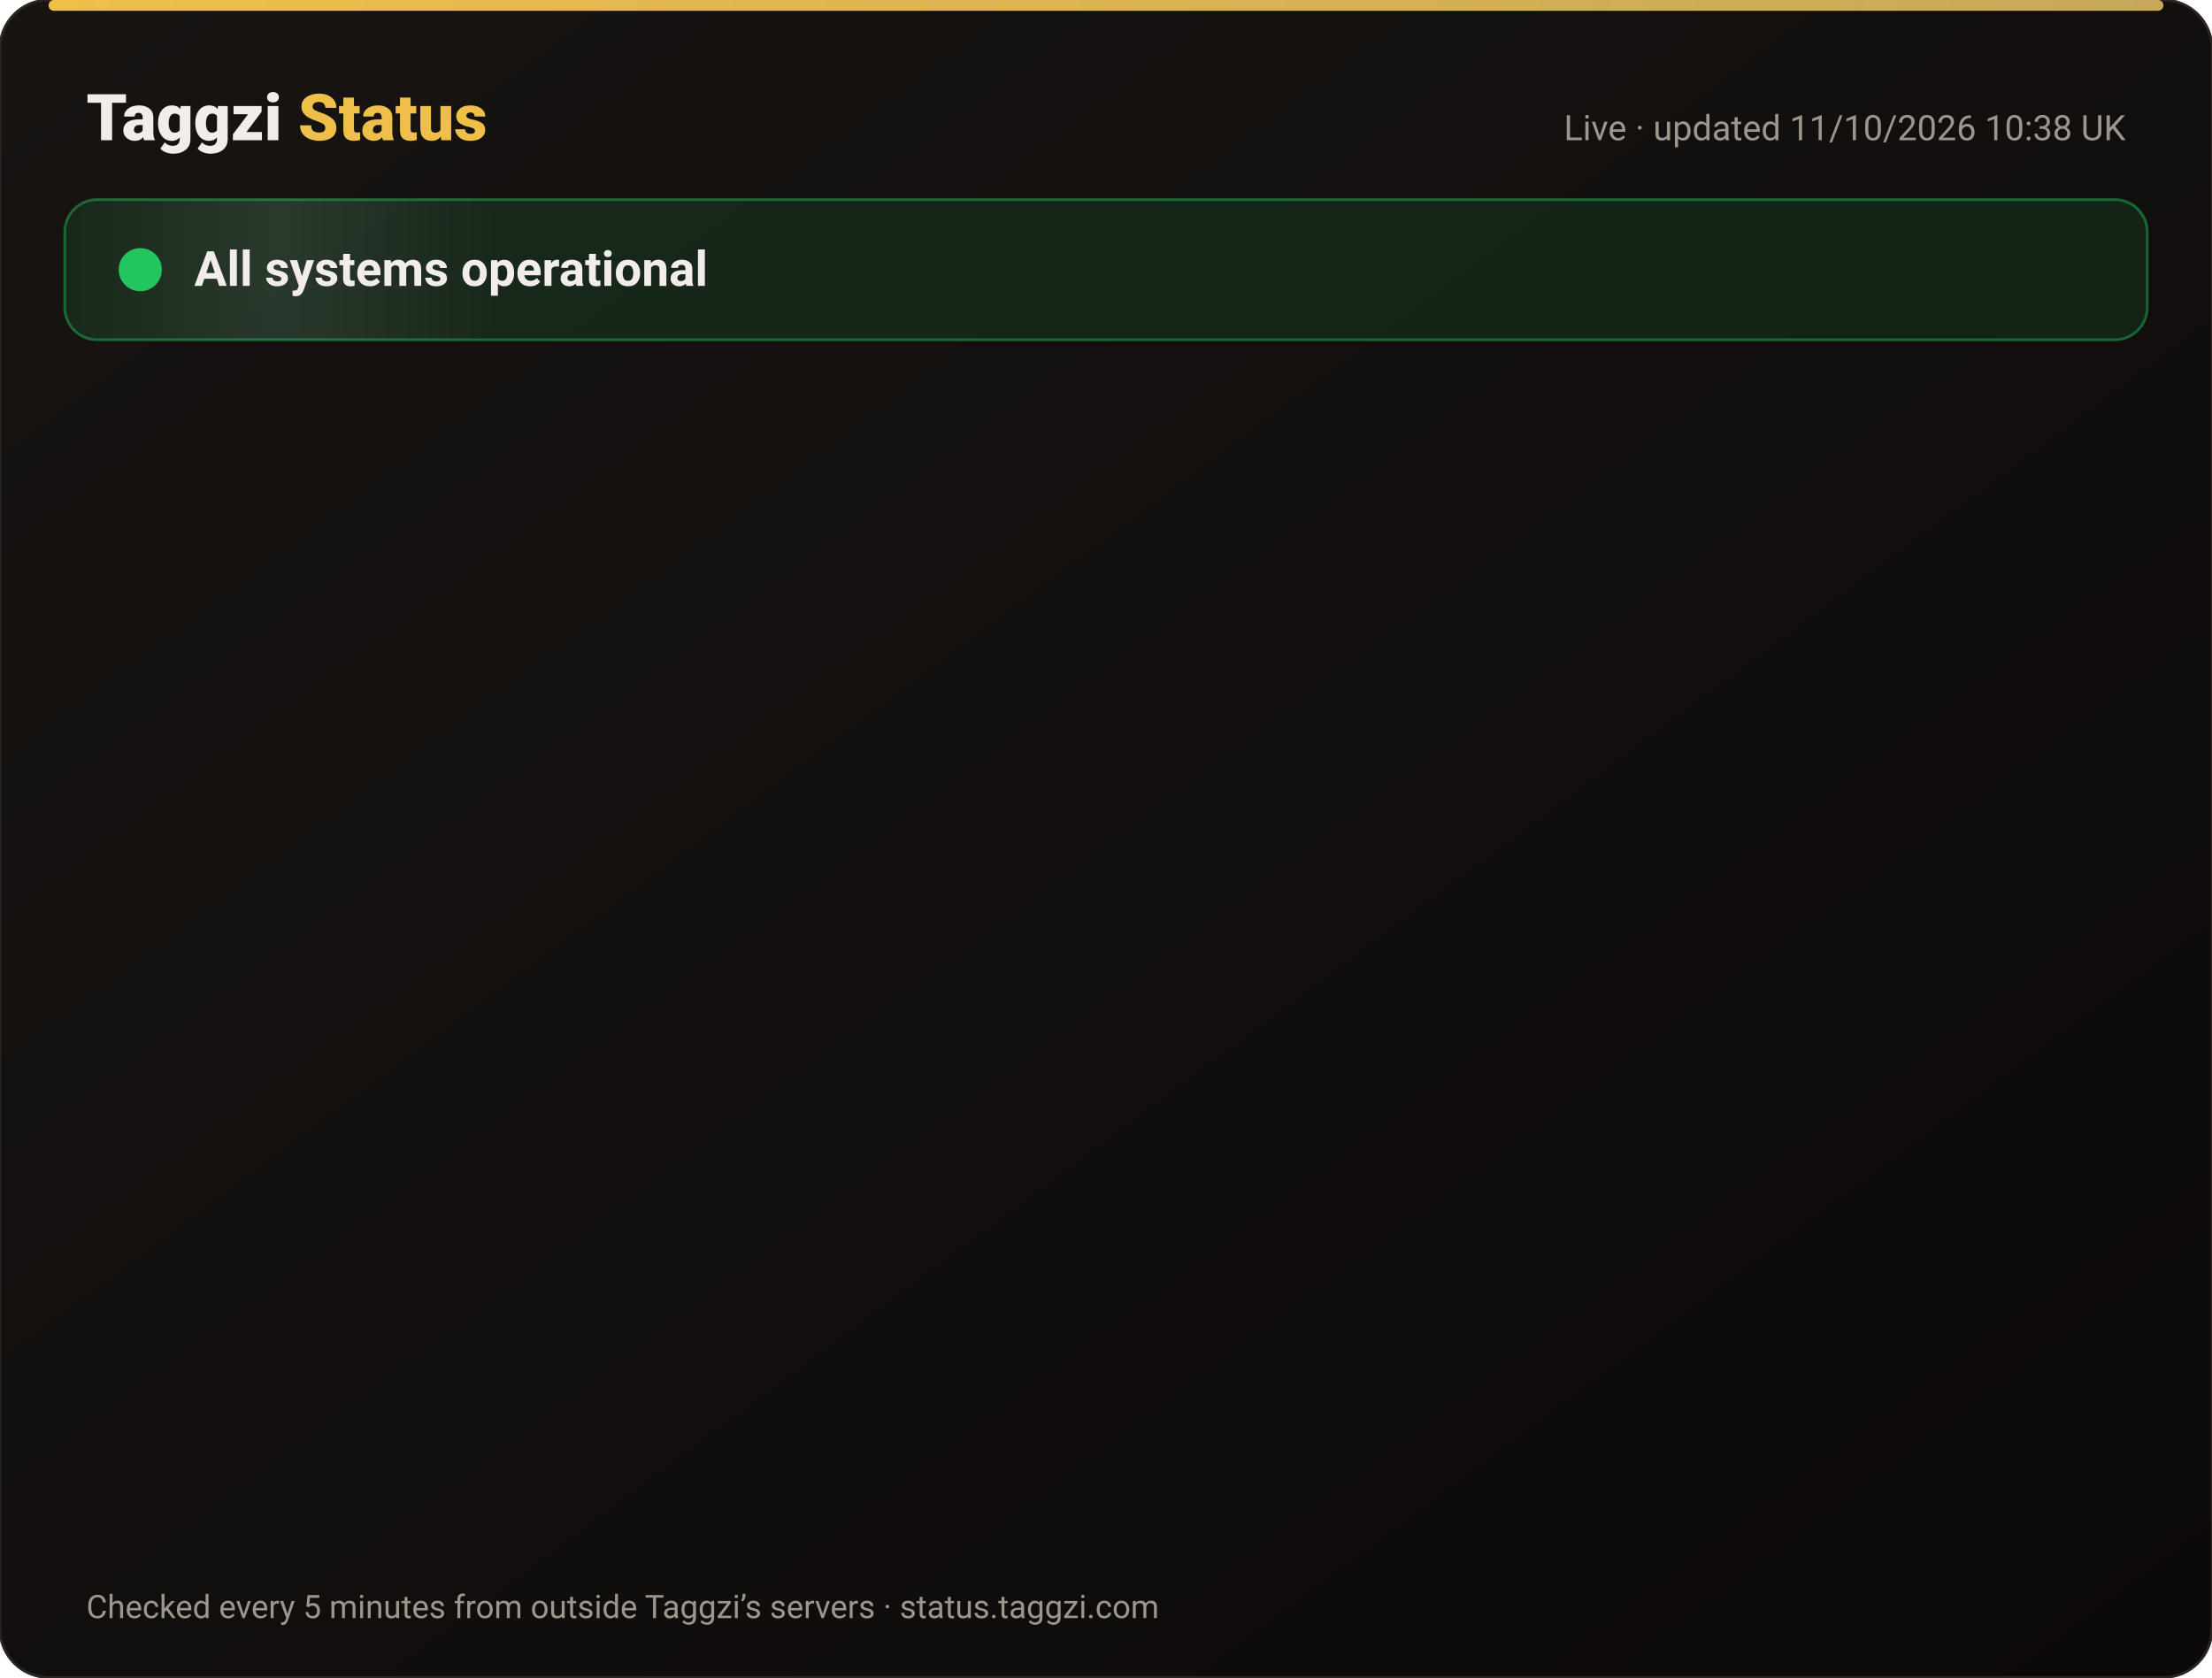
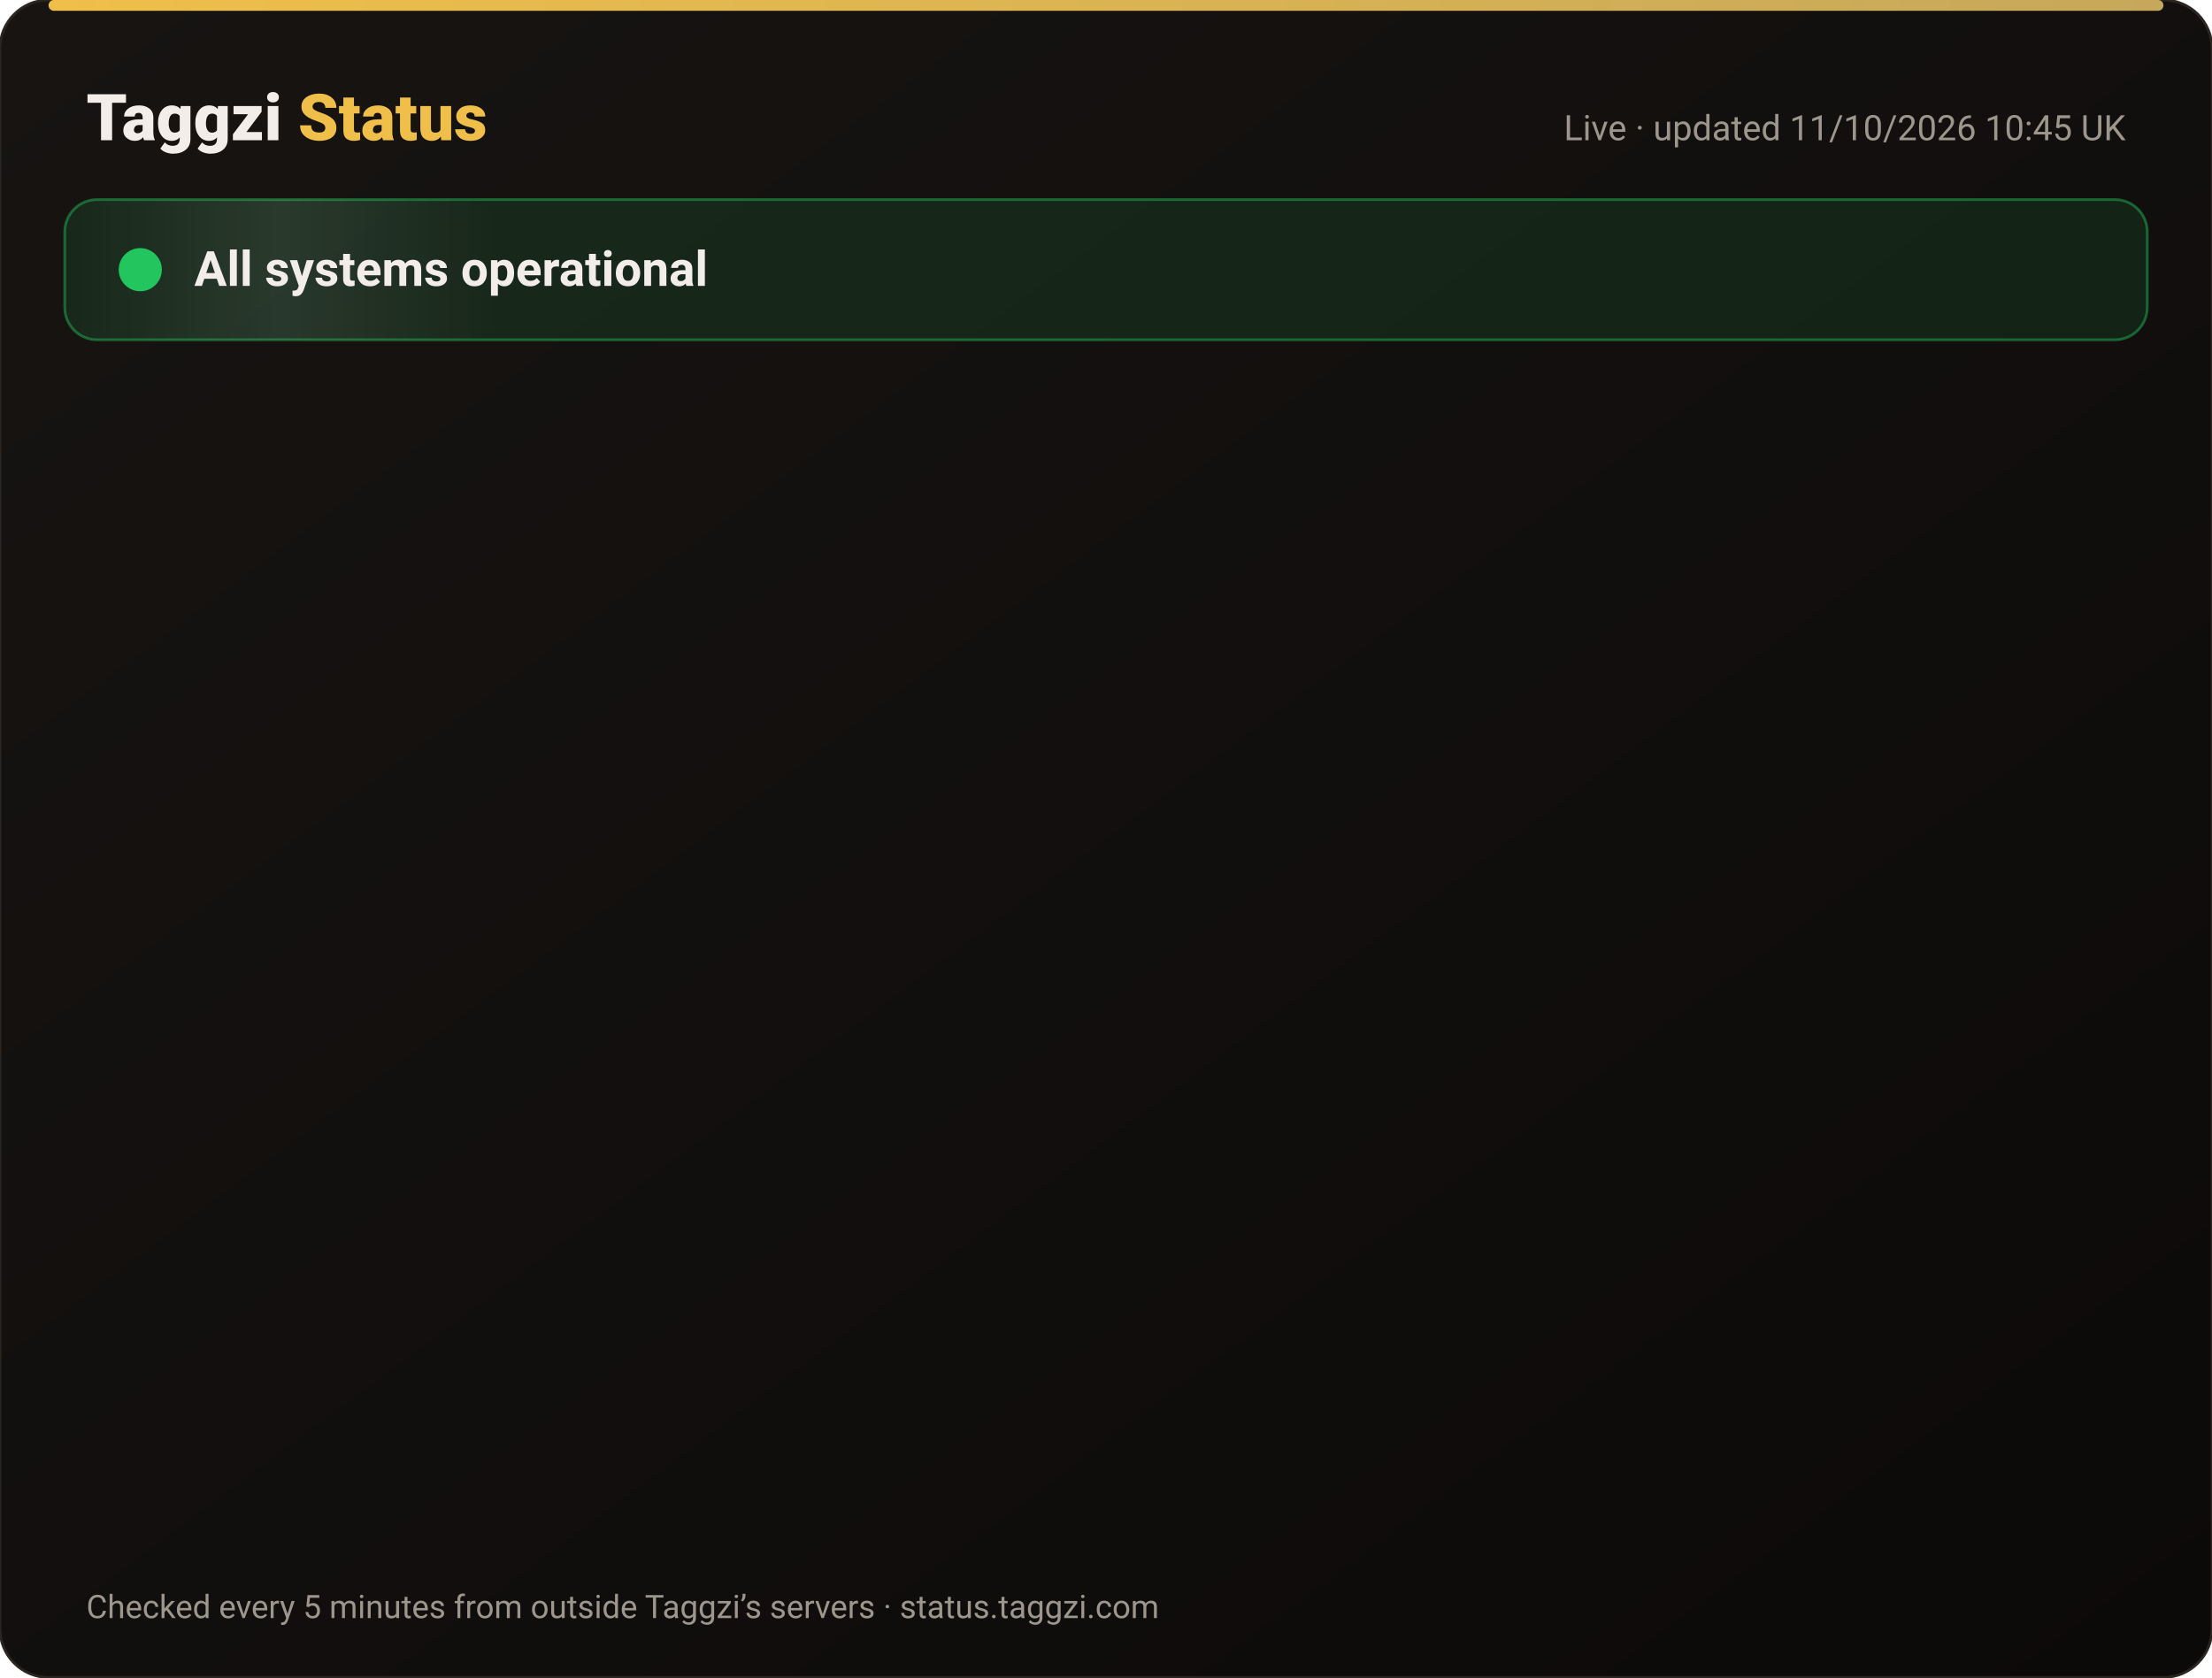
<svg xmlns="http://www.w3.org/2000/svg" width="820" height="622" viewBox="0 0 820 622" font-family="-apple-system,Segoe UI,Roboto,Helvetica,Arial,sans-serif">
  <defs>
    <linearGradient id="bg" x1="0" y1="0" x2="1" y2="1">
      <stop offset="0" stop-color="#171412" />
      <stop offset="1" stop-color="#0C0A09" />
    </linearGradient>
    <linearGradient id="gold" x1="0" x2="1">
      <stop offset="0" stop-color="#F0BF4A" />
      <stop offset="1" stop-color="#c6a85b" />
    </linearGradient>
    <linearGradient id="shine" x1="0" x2="1">
      <stop offset="0" stop-color="#fff" stop-opacity="0" />
      <stop offset=".5" stop-color="#fff" stop-opacity=".08" />
      <stop offset="1" stop-color="#fff" stop-opacity="0" />
    </linearGradient>
  </defs>
  <rect width="820" height="622" rx="18" fill="url(#bg)" stroke="#2a2521" />
  <rect x="18" y="0" width="784" height="4" rx="2" fill="url(#gold)" />
  <text x="32" y="52" font-size="24" font-weight="800" fill="#F2EDE8">Taggzi <tspan fill="#F0BF4A">Status</tspan>
  </text>
-   <text x="788" y="52" font-size="13" fill="#9C968C" text-anchor="end">Live · updated 11/10/2026 10:38 UK</text>
+   <text x="788" y="52" font-size="13" fill="#9C968C" text-anchor="end">Live · updated 11/10/2026 10:45 UK</text>
  <rect x="24" y="74" width="772" height="52" rx="12" fill="#22c55e" fill-opacity=".12" stroke="#22c55e" stroke-opacity=".45" />
  <rect x="24" y="74" width="160" height="52" rx="12" fill="url(#shine)">
    <animate attributeName="x" from="-160" to="820" dur="4s" repeatCount="indefinite" />
  </rect>
  <circle cx="52" cy="100" r="7" fill="#22c55e" />
  <circle cx="52" cy="100" r="7" fill="none" stroke="#22c55e" stroke-width="2">
    <animate attributeName="r" values="7;15;7" dur="2s" repeatCount="indefinite" />
    <animate attributeName="opacity" values=".9;0;.9" dur="2s" repeatCount="indefinite" />
  </circle>
  <text x="72" y="106" font-size="18" font-weight="700" fill="#F2EDE8">All systems operational</text>
  <g opacity="0">
    <animate attributeName="opacity" from="0" to="1" begin="0.00s" dur=".6s" fill="freeze" />
    <line x1="32" y1="188" x2="788" y2="188" stroke="#2a2521" />
    <circle cx="44" cy="166" r="6" fill="#22c55e">
      <animate attributeName="opacity" values="1;.45;1" dur="2.4s" begin="0.00s" repeatCount="indefinite" />
    </circle>
    <text x="62" y="171" font-size="15" font-weight="650" fill="#F2EDE8">Website</text>
    <text x="630" y="171" font-size="13" fill="#9C968C" text-anchor="end">100.00% uptime</text>
    <rect x="648" y="154" width="140" height="24" rx="12" fill="#22c55e" fill-opacity=".14" stroke="#22c55e" stroke-opacity=".5" />
    <text x="718" y="171" font-size="12" font-weight="700" fill="#22c55e" text-anchor="middle">Operational</text>
  </g>
  <g opacity="0">
    <animate attributeName="opacity" from="0" to="1" begin="0.15s" dur=".6s" fill="freeze" />
    <line x1="32" y1="234" x2="788" y2="234" stroke="#2a2521" />
    <circle cx="44" cy="212" r="6" fill="#22c55e">
      <animate attributeName="opacity" values="1;.45;1" dur="2.4s" begin="0.15s" repeatCount="indefinite" />
    </circle>
    <text x="62" y="217" font-size="15" font-weight="650" fill="#F2EDE8">Tag scans</text>
    <text x="630" y="217" font-size="13" fill="#9C968C" text-anchor="end">100.00% uptime</text>
    <rect x="648" y="200" width="140" height="24" rx="12" fill="#22c55e" fill-opacity=".14" stroke="#22c55e" stroke-opacity=".5" />
    <text x="718" y="217" font-size="12" font-weight="700" fill="#22c55e" text-anchor="middle">Operational</text>
  </g>
  <g opacity="0">
    <animate attributeName="opacity" from="0" to="1" begin="0.30s" dur=".6s" fill="freeze" />
    <line x1="32" y1="280" x2="788" y2="280" stroke="#2a2521" />
    <circle cx="44" cy="258" r="6" fill="#22c55e">
      <animate attributeName="opacity" values="1;.45;1" dur="2.4s" begin="0.30s" repeatCount="indefinite" />
    </circle>
    <text x="62" y="263" font-size="15" font-weight="650" fill="#F2EDE8">Manual tag lookup</text>
    <text x="630" y="263" font-size="13" fill="#9C968C" text-anchor="end">100.00% uptime</text>
    <rect x="648" y="246" width="140" height="24" rx="12" fill="#22c55e" fill-opacity=".14" stroke="#22c55e" stroke-opacity=".5" />
    <text x="718" y="263" font-size="12" font-weight="700" fill="#22c55e" text-anchor="middle">Operational</text>
  </g>
  <g opacity="0">
    <animate attributeName="opacity" from="0" to="1" begin="0.45s" dur=".6s" fill="freeze" />
    <line x1="32" y1="326" x2="788" y2="326" stroke="#2a2521" />
    <circle cx="44" cy="304" r="6" fill="#22c55e">
      <animate attributeName="opacity" values="1;.45;1" dur="2.4s" begin="0.45s" repeatCount="indefinite" />
    </circle>
    <text x="62" y="309" font-size="15" font-weight="650" fill="#F2EDE8">App &amp; login</text>
    <text x="630" y="309" font-size="13" fill="#9C968C" text-anchor="end">100.00% uptime</text>
    <rect x="648" y="292" width="140" height="24" rx="12" fill="#22c55e" fill-opacity=".14" stroke="#22c55e" stroke-opacity=".5" />
    <text x="718" y="309" font-size="12" font-weight="700" fill="#22c55e" text-anchor="middle">Operational</text>
  </g>
  <g opacity="0">
    <animate attributeName="opacity" from="0" to="1" begin="0.60s" dur=".6s" fill="freeze" />
    <line x1="32" y1="372" x2="788" y2="372" stroke="#2a2521" />
    <circle cx="44" cy="350" r="6" fill="#22c55e">
      <animate attributeName="opacity" values="1;.45;1" dur="2.4s" begin="0.60s" repeatCount="indefinite" />
    </circle>
    <text x="62" y="355" font-size="15" font-weight="650" fill="#F2EDE8">Community alerts</text>
    <text x="630" y="355" font-size="13" fill="#9C968C" text-anchor="end">100.00% uptime</text>
    <rect x="648" y="338" width="140" height="24" rx="12" fill="#22c55e" fill-opacity=".14" stroke="#22c55e" stroke-opacity=".5" />
    <text x="718" y="355" font-size="12" font-weight="700" fill="#22c55e" text-anchor="middle">Operational</text>
  </g>
  <g opacity="0">
    <animate attributeName="opacity" from="0" to="1" begin="0.75s" dur=".6s" fill="freeze" />
    <line x1="32" y1="418" x2="788" y2="418" stroke="#2a2521" />
    <circle cx="44" cy="396" r="6" fill="#22c55e">
      <animate attributeName="opacity" values="1;.45;1" dur="2.4s" begin="0.75s" repeatCount="indefinite" />
    </circle>
    <text x="62" y="401" font-size="15" font-weight="650" fill="#F2EDE8">Private calling</text>
    <text x="630" y="401" font-size="13" fill="#9C968C" text-anchor="end">100.00% uptime</text>
    <rect x="648" y="384" width="140" height="24" rx="12" fill="#22c55e" fill-opacity=".14" stroke="#22c55e" stroke-opacity=".5" />
    <text x="718" y="401" font-size="12" font-weight="700" fill="#22c55e" text-anchor="middle">Operational</text>
  </g>
  <g opacity="0">
    <animate attributeName="opacity" from="0" to="1" begin="0.90s" dur=".6s" fill="freeze" />
    <line x1="32" y1="464" x2="788" y2="464" stroke="#2a2521" />
    <circle cx="44" cy="442" r="6" fill="#22c55e">
      <animate attributeName="opacity" values="1;.45;1" dur="2.4s" begin="0.90s" repeatCount="indefinite" />
    </circle>
    <text x="62" y="447" font-size="15" font-weight="650" fill="#F2EDE8">Payments</text>
    <text x="630" y="447" font-size="13" fill="#9C968C" text-anchor="end">99.97% uptime</text>
    <rect x="648" y="430" width="140" height="24" rx="12" fill="#22c55e" fill-opacity=".14" stroke="#22c55e" stroke-opacity=".5" />
    <text x="718" y="447" font-size="12" font-weight="700" fill="#22c55e" text-anchor="middle">Operational</text>
  </g>
  <g opacity="0">
    <animate attributeName="opacity" from="0" to="1" begin="1.05s" dur=".6s" fill="freeze" />
    <line x1="32" y1="510" x2="788" y2="510" stroke="#2a2521" />
    <circle cx="44" cy="488" r="6" fill="#22c55e">
      <animate attributeName="opacity" values="1;.45;1" dur="2.4s" begin="1.05s" repeatCount="indefinite" />
    </circle>
    <text x="62" y="493" font-size="15" font-weight="650" fill="#F2EDE8">Email &amp; support</text>
    <text x="630" y="493" font-size="13" fill="#9C968C" text-anchor="end">100.00% uptime</text>
    <rect x="648" y="476" width="140" height="24" rx="12" fill="#22c55e" fill-opacity=".14" stroke="#22c55e" stroke-opacity=".5" />
    <text x="718" y="493" font-size="12" font-weight="700" fill="#22c55e" text-anchor="middle">Operational</text>
  </g>
  <g opacity="0">
    <animate attributeName="opacity" from="0" to="1" begin="1.20s" dur=".6s" fill="freeze" />
    <line x1="32" y1="556" x2="788" y2="556" stroke="#2a2521" />
    <circle cx="44" cy="534" r="6" fill="#22c55e">
      <animate attributeName="opacity" values="1;.45;1" dur="2.4s" begin="1.20s" repeatCount="indefinite" />
    </circle>
    <text x="62" y="539" font-size="15" font-weight="650" fill="#F2EDE8">Secure connection (SSL)</text>
    <text x="630" y="539" font-size="13" fill="#9C968C" text-anchor="end">100.00% uptime</text>
    <rect x="648" y="522" width="140" height="24" rx="12" fill="#22c55e" fill-opacity=".14" stroke="#22c55e" stroke-opacity=".5" />
    <text x="718" y="539" font-size="12" font-weight="700" fill="#22c55e" text-anchor="middle">Operational</text>
  </g>
  <text x="32" y="600" font-size="12" fill="#9C968C">Checked every 5 minutes from outside Taggzi’s servers · status.taggzi.com</text>
</svg>
